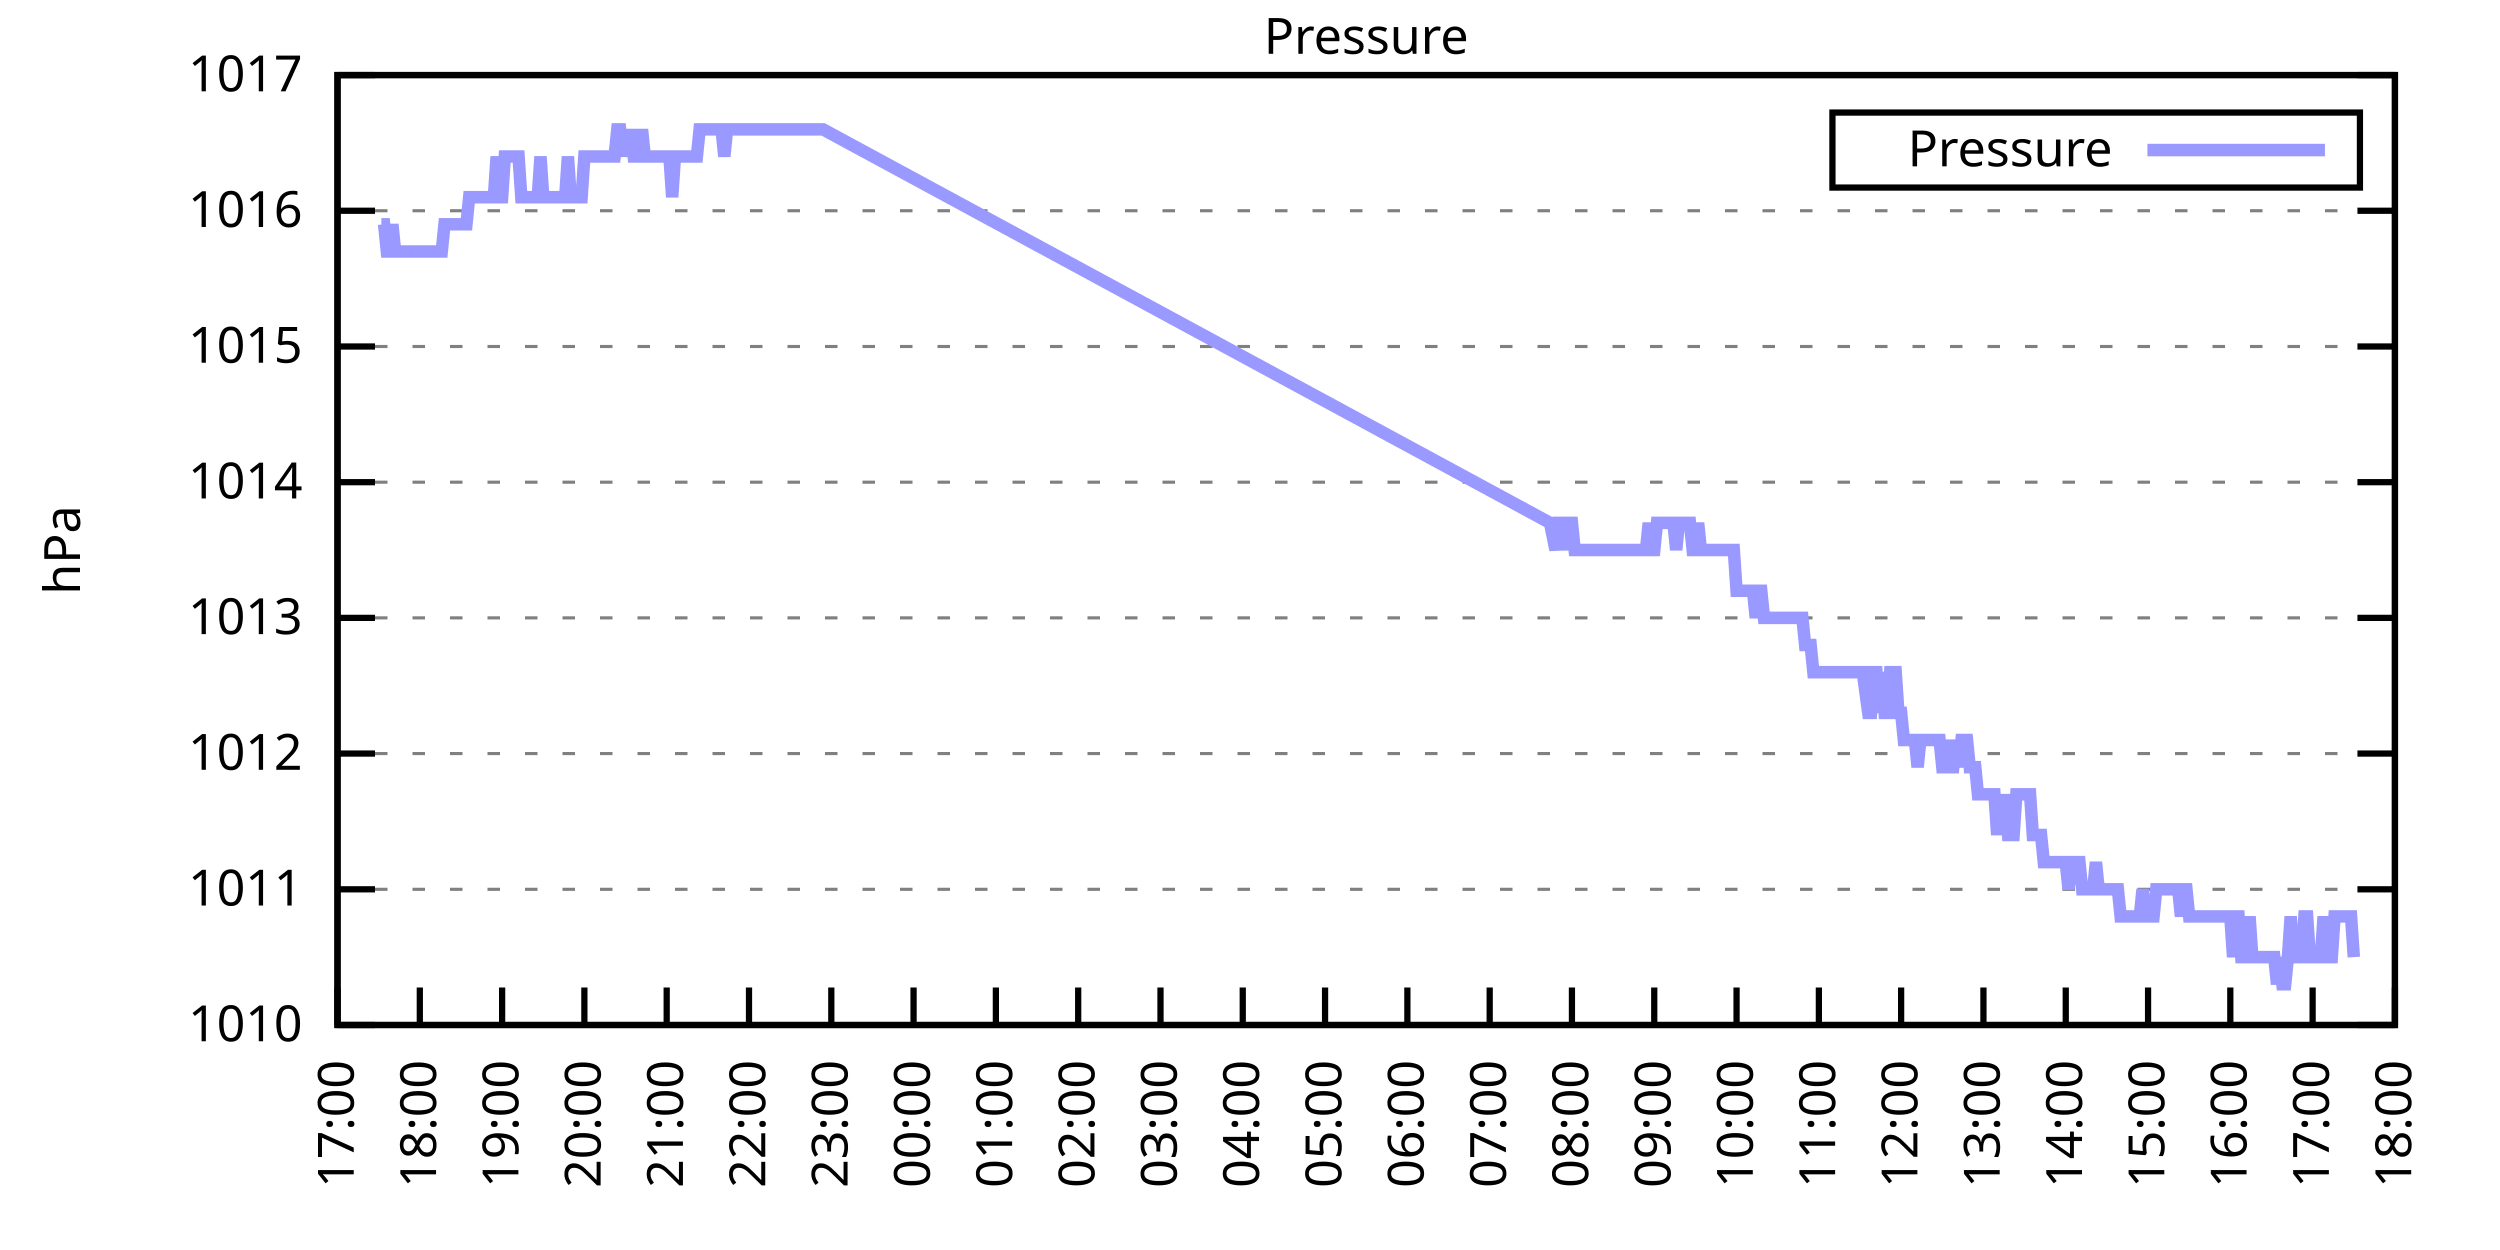
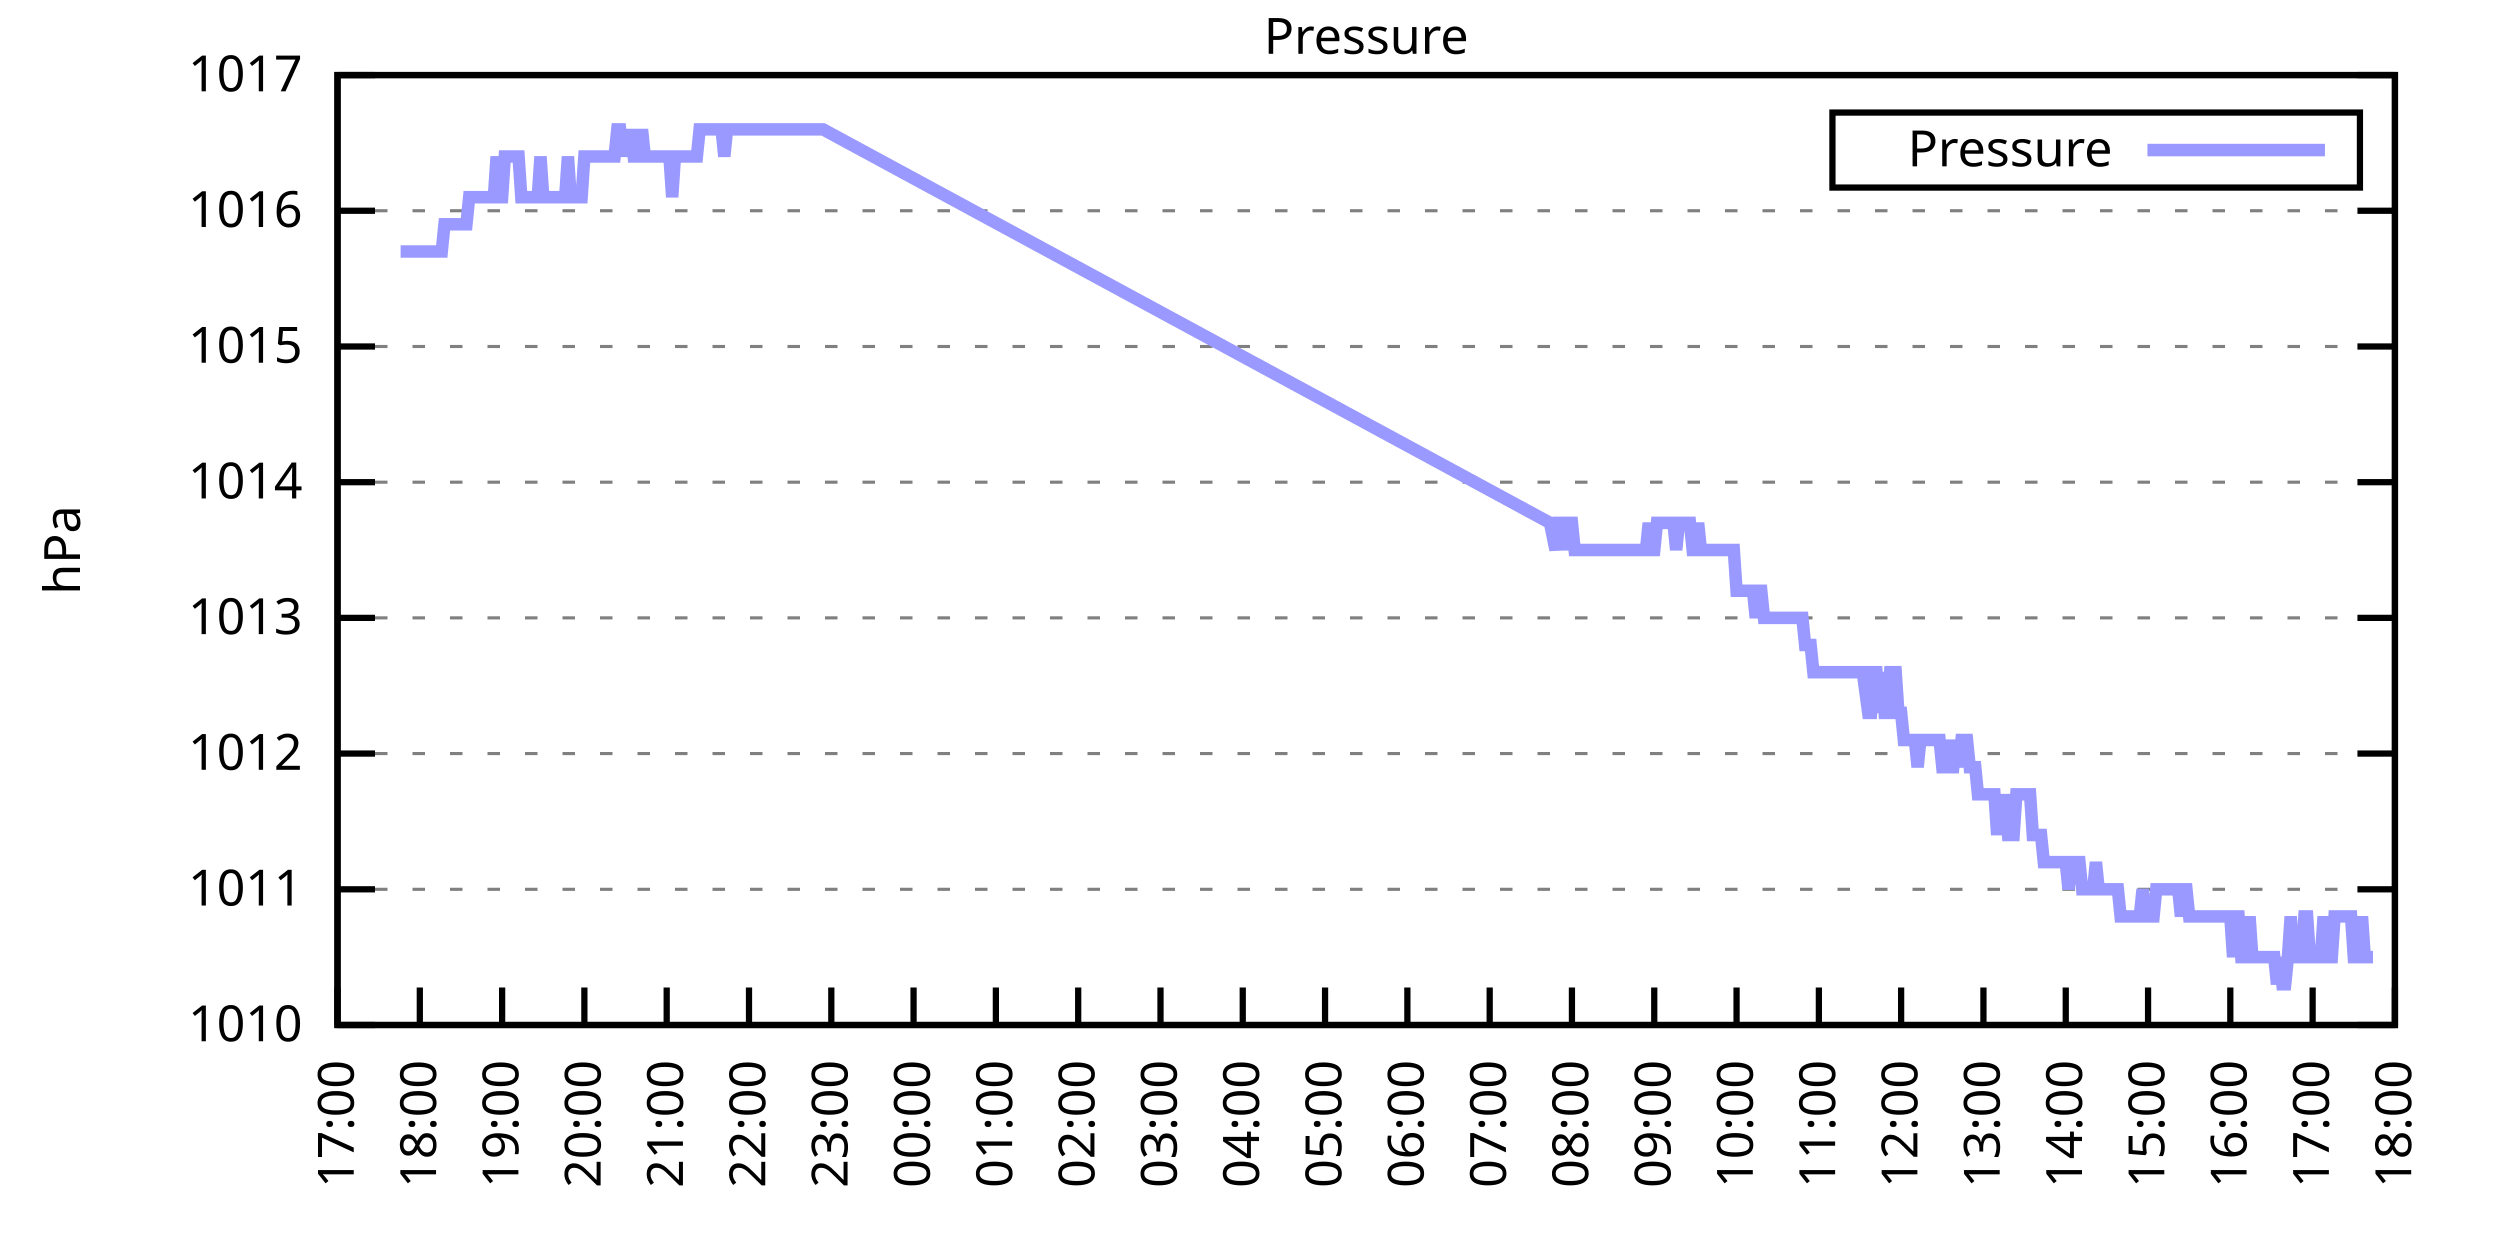
<svg xmlns="http://www.w3.org/2000/svg" xmlns:xlink="http://www.w3.org/1999/xlink" width="400" height="200" viewBox="0 0 400 200">
  <g id="gnuplot_canvas">
    <rect x="0" y="0" width="400" height="200" fill="none" />
    <defs>
      <circle id="gpDot" r="0.5" stroke-width="0.5" stroke="currentColor" />
      <path id="gpPt0" stroke-width="0.333" stroke="currentColor" d="M-1,0 h2 M0,-1 v2" />
      <path id="gpPt1" stroke-width="0.333" stroke="currentColor" d="M-1,-1 L1,1 M1,-1 L-1,1" />
      <path id="gpPt2" stroke-width="0.333" stroke="currentColor" d="M-1,0 L1,0 M0,-1 L0,1 M-1,-1 L1,1 M-1,1 L1,-1" />
      <rect id="gpPt3" stroke-width="0.333" stroke="currentColor" x="-1" y="-1" width="2" height="2" />
      <rect id="gpPt4" stroke-width="0.333" stroke="currentColor" fill="currentColor" x="-1" y="-1" width="2" height="2" />
      <circle id="gpPt5" stroke-width="0.333" stroke="currentColor" cx="0" cy="0" r="1" />
      <use xlink:href="#gpPt5" id="gpPt6" fill="currentColor" stroke="none" />
      <path id="gpPt7" stroke-width="0.333" stroke="currentColor" d="M0,-1.33 L-1.33,0.67 L1.33,0.67 z" />
      <use xlink:href="#gpPt7" id="gpPt8" fill="currentColor" stroke="none" />
      <use xlink:href="#gpPt7" id="gpPt9" stroke="currentColor" transform="rotate(180)" />
      <use xlink:href="#gpPt9" id="gpPt10" fill="currentColor" stroke="none" />
      <use xlink:href="#gpPt3" id="gpPt11" stroke="currentColor" transform="rotate(45)" />
      <use xlink:href="#gpPt11" id="gpPt12" fill="currentColor" stroke="none" />
      <path id="gpPt13" stroke-width="0.333" stroke="currentColor" d="M0,1.330 L1.265,0.411 L0.782,-1.067 L-0.782,-1.076 L-1.265,0.411 z" />
      <use xlink:href="#gpPt13" id="gpPt14" fill="currentColor" stroke="none" />
      <filter id="textbox" filterUnits="objectBoundingBox" x="0" y="0" height="1" width="1">
        <feFlood flood-color="white" flood-opacity="1" result="bgnd" />
        <feComposite in="SourceGraphic" in2="bgnd" operator="atop" />
      </filter>
      <filter id="greybox" filterUnits="objectBoundingBox" x="0" y="0" height="1" width="1">
        <feFlood flood-color="lightgrey" flood-opacity="1" result="grey" />
        <feComposite in="SourceGraphic" in2="grey" operator="atop" />
      </filter>
    </defs>
    <g fill="none" color="white" stroke="currentColor" stroke-width="1.00" stroke-linecap="butt" stroke-linejoin="miter">
</g>
    <g fill="none" color="black" stroke="currentColor" stroke-width="1.00" stroke-linecap="butt" stroke-linejoin="miter">
      <g stroke="none" shape-rendering="crispEdges">
        <polygon fill="rgb(255, 255, 255)" points="54.00,164.00 383.18,164.00 383.18,12.02 54.00,12.02 " />
      </g>
    </g>
    <g fill="none" color="black" stroke="currentColor" stroke-width="1.00" stroke-linecap="butt" stroke-linejoin="miter">
</g>
    <g fill="none" color="black" stroke="black" stroke-width="0.50" stroke-linecap="butt" stroke-linejoin="miter">
</g>
    <g fill="none" color="gray" stroke="currentColor" stroke-width="0.50" stroke-linecap="butt" stroke-linejoin="miter">
      <path stroke="gray" stroke-dasharray="2,4" class="gridline" d="M54.00,164.00 L383.19,164.00  " />
    </g>
    <g fill="none" color="gray" stroke="gray" stroke-width="1.00" stroke-linecap="butt" stroke-linejoin="miter">
</g>
    <g fill="none" color="black" stroke="currentColor" stroke-width="1.00" stroke-linecap="butt" stroke-linejoin="miter">
      <path stroke="black" d="M54.00,164.00 L60.00,164.00 M383.19,164.00 L377.19,164.00  " />
      <g transform="translate(48.40,166.60)" stroke="none" fill="black" font-family="Sans" font-size="8.00" text-anchor="end">
        <text>
          <tspan font-family="Sans"> 1010</tspan>
        </text>
      </g>
    </g>
    <g fill="none" color="black" stroke="currentColor" stroke-width="1.00" stroke-linecap="butt" stroke-linejoin="miter">
</g>
    <g fill="none" color="black" stroke="black" stroke-width="0.50" stroke-linecap="butt" stroke-linejoin="miter">
</g>
    <g fill="none" color="gray" stroke="currentColor" stroke-width="0.50" stroke-linecap="butt" stroke-linejoin="miter">
      <path stroke="gray" stroke-dasharray="2,4" class="gridline" d="M54.00,142.29 L383.19,142.29  " />
    </g>
    <g fill="none" color="gray" stroke="gray" stroke-width="1.00" stroke-linecap="butt" stroke-linejoin="miter">
</g>
    <g fill="none" color="black" stroke="currentColor" stroke-width="1.00" stroke-linecap="butt" stroke-linejoin="miter">
      <path stroke="black" d="M54.00,142.29 L60.00,142.29 M383.19,142.29 L377.19,142.29  " />
      <g transform="translate(48.40,144.89)" stroke="none" fill="black" font-family="Sans" font-size="8.00" text-anchor="end">
        <text>
          <tspan font-family="Sans"> 1011</tspan>
        </text>
      </g>
    </g>
    <g fill="none" color="black" stroke="currentColor" stroke-width="1.00" stroke-linecap="butt" stroke-linejoin="miter">
</g>
    <g fill="none" color="black" stroke="black" stroke-width="0.50" stroke-linecap="butt" stroke-linejoin="miter">
</g>
    <g fill="none" color="gray" stroke="currentColor" stroke-width="0.50" stroke-linecap="butt" stroke-linejoin="miter">
      <path stroke="gray" stroke-dasharray="2,4" class="gridline" d="M54.00,120.57 L383.19,120.57  " />
    </g>
    <g fill="none" color="gray" stroke="gray" stroke-width="1.00" stroke-linecap="butt" stroke-linejoin="miter">
</g>
    <g fill="none" color="black" stroke="currentColor" stroke-width="1.00" stroke-linecap="butt" stroke-linejoin="miter">
      <path stroke="black" d="M54.00,120.57 L60.00,120.57 M383.19,120.57 L377.19,120.57  " />
      <g transform="translate(48.40,123.17)" stroke="none" fill="black" font-family="Sans" font-size="8.00" text-anchor="end">
        <text>
          <tspan font-family="Sans"> 1012</tspan>
        </text>
      </g>
    </g>
    <g fill="none" color="black" stroke="currentColor" stroke-width="1.00" stroke-linecap="butt" stroke-linejoin="miter">
</g>
    <g fill="none" color="black" stroke="black" stroke-width="0.50" stroke-linecap="butt" stroke-linejoin="miter">
</g>
    <g fill="none" color="gray" stroke="currentColor" stroke-width="0.50" stroke-linecap="butt" stroke-linejoin="miter">
      <path stroke="gray" stroke-dasharray="2,4" class="gridline" d="M54.00,98.86 L383.19,98.86  " />
    </g>
    <g fill="none" color="gray" stroke="gray" stroke-width="1.00" stroke-linecap="butt" stroke-linejoin="miter">
</g>
    <g fill="none" color="black" stroke="currentColor" stroke-width="1.00" stroke-linecap="butt" stroke-linejoin="miter">
      <path stroke="black" d="M54.00,98.86 L60.00,98.86 M383.19,98.86 L377.19,98.86  " />
      <g transform="translate(48.40,101.46)" stroke="none" fill="black" font-family="Sans" font-size="8.00" text-anchor="end">
        <text>
          <tspan font-family="Sans"> 1013</tspan>
        </text>
      </g>
    </g>
    <g fill="none" color="black" stroke="currentColor" stroke-width="1.00" stroke-linecap="butt" stroke-linejoin="miter">
</g>
    <g fill="none" color="black" stroke="black" stroke-width="0.50" stroke-linecap="butt" stroke-linejoin="miter">
</g>
    <g fill="none" color="gray" stroke="currentColor" stroke-width="0.50" stroke-linecap="butt" stroke-linejoin="miter">
      <path stroke="gray" stroke-dasharray="2,4" class="gridline" d="M54.00,77.15 L383.19,77.15  " />
    </g>
    <g fill="none" color="gray" stroke="gray" stroke-width="1.00" stroke-linecap="butt" stroke-linejoin="miter">
</g>
    <g fill="none" color="black" stroke="currentColor" stroke-width="1.00" stroke-linecap="butt" stroke-linejoin="miter">
      <path stroke="black" d="M54.00,77.15 L60.00,77.15 M383.19,77.15 L377.19,77.15  " />
      <g transform="translate(48.40,79.75)" stroke="none" fill="black" font-family="Sans" font-size="8.00" text-anchor="end">
        <text>
          <tspan font-family="Sans"> 1014</tspan>
        </text>
      </g>
    </g>
    <g fill="none" color="black" stroke="currentColor" stroke-width="1.00" stroke-linecap="butt" stroke-linejoin="miter">
</g>
    <g fill="none" color="black" stroke="black" stroke-width="0.50" stroke-linecap="butt" stroke-linejoin="miter">
</g>
    <g fill="none" color="gray" stroke="currentColor" stroke-width="0.50" stroke-linecap="butt" stroke-linejoin="miter">
      <path stroke="gray" stroke-dasharray="2,4" class="gridline" d="M54.00,55.44 L383.19,55.44  " />
    </g>
    <g fill="none" color="gray" stroke="gray" stroke-width="1.00" stroke-linecap="butt" stroke-linejoin="miter">
</g>
    <g fill="none" color="black" stroke="currentColor" stroke-width="1.00" stroke-linecap="butt" stroke-linejoin="miter">
      <path stroke="black" d="M54.00,55.44 L60.00,55.44 M383.19,55.44 L377.19,55.44  " />
      <g transform="translate(48.40,58.04)" stroke="none" fill="black" font-family="Sans" font-size="8.00" text-anchor="end">
        <text>
          <tspan font-family="Sans"> 1015</tspan>
        </text>
      </g>
    </g>
    <g fill="none" color="black" stroke="currentColor" stroke-width="1.00" stroke-linecap="butt" stroke-linejoin="miter">
</g>
    <g fill="none" color="black" stroke="black" stroke-width="0.50" stroke-linecap="butt" stroke-linejoin="miter">
</g>
    <g fill="none" color="gray" stroke="currentColor" stroke-width="0.50" stroke-linecap="butt" stroke-linejoin="miter">
      <path stroke="gray" stroke-dasharray="2,4" class="gridline" d="M54.00,33.72 L383.19,33.72  " />
    </g>
    <g fill="none" color="gray" stroke="gray" stroke-width="1.00" stroke-linecap="butt" stroke-linejoin="miter">
</g>
    <g fill="none" color="black" stroke="currentColor" stroke-width="1.00" stroke-linecap="butt" stroke-linejoin="miter">
      <path stroke="black" d="M54.00,33.72 L60.00,33.72 M383.19,33.72 L377.19,33.72  " />
      <g transform="translate(48.40,36.32)" stroke="none" fill="black" font-family="Sans" font-size="8.00" text-anchor="end">
        <text>
          <tspan font-family="Sans"> 1016</tspan>
        </text>
      </g>
    </g>
    <g fill="none" color="black" stroke="currentColor" stroke-width="1.00" stroke-linecap="butt" stroke-linejoin="miter">
</g>
    <g fill="none" color="black" stroke="black" stroke-width="0.50" stroke-linecap="butt" stroke-linejoin="miter">
</g>
    <g fill="none" color="gray" stroke="currentColor" stroke-width="0.50" stroke-linecap="butt" stroke-linejoin="miter">
      <path stroke="gray" stroke-dasharray="2,4" class="gridline" d="M54.00,12.01 L383.19,12.01  " />
    </g>
    <g fill="none" color="gray" stroke="gray" stroke-width="1.00" stroke-linecap="butt" stroke-linejoin="miter">
</g>
    <g fill="none" color="black" stroke="currentColor" stroke-width="1.00" stroke-linecap="butt" stroke-linejoin="miter">
      <path stroke="black" d="M54.00,12.01 L60.00,12.01 M383.19,12.01 L377.19,12.01  " />
      <g transform="translate(48.40,14.61)" stroke="none" fill="black" font-family="Sans" font-size="8.00" text-anchor="end">
        <text>
          <tspan font-family="Sans"> 1017</tspan>
        </text>
      </g>
    </g>
    <g fill="none" color="black" stroke="currentColor" stroke-width="1.00" stroke-linecap="butt" stroke-linejoin="miter">
      <path stroke="black" d="M54.00,164.00 L54.00,158.00  " />
      <g transform="translate(56.60,169.60) rotate(270.00)" stroke="none" fill="black" font-family="Sans" font-size="8.00" text-anchor="end">
        <text>
          <tspan font-family="Sans">17:00</tspan>
        </text>
      </g>
    </g>
    <g fill="none" color="black" stroke="currentColor" stroke-width="1.00" stroke-linecap="butt" stroke-linejoin="miter">
      <path stroke="black" d="M67.17,164.00 L67.17,158.00  " />
      <g transform="translate(69.77,169.60) rotate(270.00)" stroke="none" fill="black" font-family="Sans" font-size="8.00" text-anchor="end">
        <text>
          <tspan font-family="Sans">18:00</tspan>
        </text>
      </g>
    </g>
    <g fill="none" color="black" stroke="currentColor" stroke-width="1.00" stroke-linecap="butt" stroke-linejoin="miter">
      <path stroke="black" d="M80.34,164.00 L80.34,158.00  " />
      <g transform="translate(82.94,169.60) rotate(270.00)" stroke="none" fill="black" font-family="Sans" font-size="8.00" text-anchor="end">
        <text>
          <tspan font-family="Sans">19:00</tspan>
        </text>
      </g>
    </g>
    <g fill="none" color="black" stroke="currentColor" stroke-width="1.00" stroke-linecap="butt" stroke-linejoin="miter">
      <path stroke="black" d="M93.50,164.00 L93.50,158.00  " />
      <g transform="translate(96.10,169.60) rotate(270.00)" stroke="none" fill="black" font-family="Sans" font-size="8.00" text-anchor="end">
        <text>
          <tspan font-family="Sans">20:00</tspan>
        </text>
      </g>
    </g>
    <g fill="none" color="black" stroke="currentColor" stroke-width="1.00" stroke-linecap="butt" stroke-linejoin="miter">
      <path stroke="black" d="M106.67,164.00 L106.67,158.00  " />
      <g transform="translate(109.27,169.60) rotate(270.00)" stroke="none" fill="black" font-family="Sans" font-size="8.00" text-anchor="end">
        <text>
          <tspan font-family="Sans">21:00</tspan>
        </text>
      </g>
    </g>
    <g fill="none" color="black" stroke="currentColor" stroke-width="1.00" stroke-linecap="butt" stroke-linejoin="miter">
      <path stroke="black" d="M119.84,164.00 L119.84,158.00  " />
      <g transform="translate(122.44,169.60) rotate(270.00)" stroke="none" fill="black" font-family="Sans" font-size="8.00" text-anchor="end">
        <text>
          <tspan font-family="Sans">22:00</tspan>
        </text>
      </g>
    </g>
    <g fill="none" color="black" stroke="currentColor" stroke-width="1.00" stroke-linecap="butt" stroke-linejoin="miter">
      <path stroke="black" d="M133.01,164.00 L133.01,158.00  " />
      <g transform="translate(135.61,169.60) rotate(270.00)" stroke="none" fill="black" font-family="Sans" font-size="8.00" text-anchor="end">
        <text>
          <tspan font-family="Sans">23:00</tspan>
        </text>
      </g>
    </g>
    <g fill="none" color="black" stroke="currentColor" stroke-width="1.00" stroke-linecap="butt" stroke-linejoin="miter">
      <path stroke="black" d="M146.17,164.00 L146.17,158.00  " />
      <g transform="translate(148.77,169.60) rotate(270.00)" stroke="none" fill="black" font-family="Sans" font-size="8.00" text-anchor="end">
        <text>
          <tspan font-family="Sans">00:00</tspan>
        </text>
      </g>
    </g>
    <g fill="none" color="black" stroke="currentColor" stroke-width="1.00" stroke-linecap="butt" stroke-linejoin="miter">
      <path stroke="black" d="M159.34,164.00 L159.34,158.00  " />
      <g transform="translate(161.94,169.60) rotate(270.00)" stroke="none" fill="black" font-family="Sans" font-size="8.00" text-anchor="end">
        <text>
          <tspan font-family="Sans">01:00</tspan>
        </text>
      </g>
    </g>
    <g fill="none" color="black" stroke="currentColor" stroke-width="1.00" stroke-linecap="butt" stroke-linejoin="miter">
      <path stroke="black" d="M172.51,164.00 L172.51,158.00  " />
      <g transform="translate(175.11,169.60) rotate(270.00)" stroke="none" fill="black" font-family="Sans" font-size="8.00" text-anchor="end">
        <text>
          <tspan font-family="Sans">02:00</tspan>
        </text>
      </g>
    </g>
    <g fill="none" color="black" stroke="currentColor" stroke-width="1.00" stroke-linecap="butt" stroke-linejoin="miter">
      <path stroke="black" d="M185.68,164.00 L185.68,158.00  " />
      <g transform="translate(188.28,169.60) rotate(270.00)" stroke="none" fill="black" font-family="Sans" font-size="8.00" text-anchor="end">
        <text>
          <tspan font-family="Sans">03:00</tspan>
        </text>
      </g>
    </g>
    <g fill="none" color="black" stroke="currentColor" stroke-width="1.00" stroke-linecap="butt" stroke-linejoin="miter">
      <path stroke="black" d="M198.84,164.00 L198.84,158.00  " />
      <g transform="translate(201.44,169.60) rotate(270.00)" stroke="none" fill="black" font-family="Sans" font-size="8.00" text-anchor="end">
        <text>
          <tspan font-family="Sans">04:00</tspan>
        </text>
      </g>
    </g>
    <g fill="none" color="black" stroke="currentColor" stroke-width="1.00" stroke-linecap="butt" stroke-linejoin="miter">
      <path stroke="black" d="M212.01,164.00 L212.01,158.00  " />
      <g transform="translate(214.61,169.60) rotate(270.00)" stroke="none" fill="black" font-family="Sans" font-size="8.00" text-anchor="end">
        <text>
          <tspan font-family="Sans">05:00</tspan>
        </text>
      </g>
    </g>
    <g fill="none" color="black" stroke="currentColor" stroke-width="1.00" stroke-linecap="butt" stroke-linejoin="miter">
      <path stroke="black" d="M225.18,164.00 L225.18,158.00  " />
      <g transform="translate(227.78,169.60) rotate(270.00)" stroke="none" fill="black" font-family="Sans" font-size="8.00" text-anchor="end">
        <text>
          <tspan font-family="Sans">06:00</tspan>
        </text>
      </g>
    </g>
    <g fill="none" color="black" stroke="currentColor" stroke-width="1.00" stroke-linecap="butt" stroke-linejoin="miter">
      <path stroke="black" d="M238.35,164.00 L238.35,158.00  " />
      <g transform="translate(240.95,169.60) rotate(270.00)" stroke="none" fill="black" font-family="Sans" font-size="8.00" text-anchor="end">
        <text>
          <tspan font-family="Sans">07:00</tspan>
        </text>
      </g>
    </g>
    <g fill="none" color="black" stroke="currentColor" stroke-width="1.00" stroke-linecap="butt" stroke-linejoin="miter">
      <path stroke="black" d="M251.51,164.00 L251.51,158.00  " />
      <g transform="translate(254.11,169.60) rotate(270.00)" stroke="none" fill="black" font-family="Sans" font-size="8.00" text-anchor="end">
        <text>
          <tspan font-family="Sans">08:00</tspan>
        </text>
      </g>
    </g>
    <g fill="none" color="black" stroke="currentColor" stroke-width="1.00" stroke-linecap="butt" stroke-linejoin="miter">
      <path stroke="black" d="M264.68,164.00 L264.68,158.00  " />
      <g transform="translate(267.28,169.60) rotate(270.00)" stroke="none" fill="black" font-family="Sans" font-size="8.00" text-anchor="end">
        <text>
          <tspan font-family="Sans">09:00</tspan>
        </text>
      </g>
    </g>
    <g fill="none" color="black" stroke="currentColor" stroke-width="1.00" stroke-linecap="butt" stroke-linejoin="miter">
      <path stroke="black" d="M277.85,164.00 L277.85,158.00  " />
      <g transform="translate(280.45,169.60) rotate(270.00)" stroke="none" fill="black" font-family="Sans" font-size="8.00" text-anchor="end">
        <text>
          <tspan font-family="Sans">10:00</tspan>
        </text>
      </g>
    </g>
    <g fill="none" color="black" stroke="currentColor" stroke-width="1.00" stroke-linecap="butt" stroke-linejoin="miter">
      <path stroke="black" d="M291.02,164.00 L291.02,158.00  " />
      <g transform="translate(293.62,169.60) rotate(270.00)" stroke="none" fill="black" font-family="Sans" font-size="8.00" text-anchor="end">
        <text>
          <tspan font-family="Sans">11:00</tspan>
        </text>
      </g>
    </g>
    <g fill="none" color="black" stroke="currentColor" stroke-width="1.00" stroke-linecap="butt" stroke-linejoin="miter">
      <path stroke="black" d="M304.18,164.00 L304.18,158.00  " />
      <g transform="translate(306.78,169.60) rotate(270.00)" stroke="none" fill="black" font-family="Sans" font-size="8.00" text-anchor="end">
        <text>
          <tspan font-family="Sans">12:00</tspan>
        </text>
      </g>
    </g>
    <g fill="none" color="black" stroke="currentColor" stroke-width="1.00" stroke-linecap="butt" stroke-linejoin="miter">
      <path stroke="black" d="M317.35,164.00 L317.35,158.00  " />
      <g transform="translate(319.95,169.60) rotate(270.00)" stroke="none" fill="black" font-family="Sans" font-size="8.00" text-anchor="end">
        <text>
          <tspan font-family="Sans">13:00</tspan>
        </text>
      </g>
    </g>
    <g fill="none" color="black" stroke="currentColor" stroke-width="1.00" stroke-linecap="butt" stroke-linejoin="miter">
      <path stroke="black" d="M330.52,164.00 L330.52,158.00  " />
      <g transform="translate(333.12,169.60) rotate(270.00)" stroke="none" fill="black" font-family="Sans" font-size="8.00" text-anchor="end">
        <text>
          <tspan font-family="Sans">14:00</tspan>
        </text>
      </g>
    </g>
    <g fill="none" color="black" stroke="currentColor" stroke-width="1.00" stroke-linecap="butt" stroke-linejoin="miter">
      <path stroke="black" d="M343.69,164.00 L343.69,158.00  " />
      <g transform="translate(346.29,169.60) rotate(270.00)" stroke="none" fill="black" font-family="Sans" font-size="8.00" text-anchor="end">
        <text>
          <tspan font-family="Sans">15:00</tspan>
        </text>
      </g>
    </g>
    <g fill="none" color="black" stroke="currentColor" stroke-width="1.00" stroke-linecap="butt" stroke-linejoin="miter">
      <path stroke="black" d="M356.85,164.00 L356.85,158.00  " />
      <g transform="translate(359.45,169.60) rotate(270.00)" stroke="none" fill="black" font-family="Sans" font-size="8.00" text-anchor="end">
        <text>
          <tspan font-family="Sans">16:00</tspan>
        </text>
      </g>
    </g>
    <g fill="none" color="black" stroke="currentColor" stroke-width="1.00" stroke-linecap="butt" stroke-linejoin="miter">
      <path stroke="black" d="M370.02,164.00 L370.02,158.00  " />
      <g transform="translate(372.62,169.60) rotate(270.00)" stroke="none" fill="black" font-family="Sans" font-size="8.00" text-anchor="end">
        <text>
          <tspan font-family="Sans">17:00</tspan>
        </text>
      </g>
    </g>
    <g fill="none" color="black" stroke="currentColor" stroke-width="1.00" stroke-linecap="butt" stroke-linejoin="miter">
      <path stroke="black" d="M383.19,164.00 L383.19,158.00  " />
      <g transform="translate(385.79,169.60) rotate(270.00)" stroke="none" fill="black" font-family="Sans" font-size="8.00" text-anchor="end">
        <text>
          <tspan font-family="Sans">18:00</tspan>
        </text>
      </g>
    </g>
    <g fill="none" color="black" stroke="currentColor" stroke-width="1.00" stroke-linecap="butt" stroke-linejoin="miter">
</g>
    <g fill="none" color="black" stroke="currentColor" stroke-width="1.00" stroke-linecap="butt" stroke-linejoin="miter">
      <path stroke="black" d="M54.00,12.01 L54.00,164.00 L383.19,164.00 L383.19,12.01 L54.00,12.01 Z  " />
    </g>
    <g fill="none" color="black" stroke="currentColor" stroke-width="1.00" stroke-linecap="butt" stroke-linejoin="miter">
</g>
    <g fill="none" color="black" stroke="currentColor" stroke-width="1.00" stroke-linecap="butt" stroke-linejoin="miter">
      <path stroke="black" d="M293.19,30.01 L293.19,18.01 L377.59,18.01 L377.59,30.01 L293.19,30.01 Z  " />
    </g>
    <g id="Pressure_plot_1">
      <g fill="none" color="white" stroke="black" stroke-width="2.00" stroke-linecap="butt" stroke-linejoin="miter">
</g>
      <g fill="none" color="black" stroke="currentColor" stroke-width="2.00" stroke-linecap="butt" stroke-linejoin="miter">
        <g transform="translate(337.99,26.61)" stroke="none" fill="black" font-family="Sans" font-size="8.00" text-anchor="end">
          <text>
            <tspan font-family="Sans">Pressure</tspan>
          </text>
        </g>
      </g>
      <g fill="none" color="black" stroke="currentColor" stroke-width="2.00" stroke-linecap="butt" stroke-linejoin="miter">
-         <path stroke="rgb(153, 153, 255)" d="M343.59,24.01 L371.99,24.01 M61.02,35.89 L61.46,35.89 L61.90,40.24 L62.34,40.24 L62.78,35.89 L63.22,40.24   L63.66,40.24 L64.10,40.24 L64.53,40.24 L64.97,40.24 L65.41,40.24 L65.85,40.24 L66.29,40.24 L66.73,40.24   L67.17,40.24 L67.61,40.24 L68.05,40.24 L68.48,40.24 L68.92,40.24 L69.36,40.24 L69.80,40.24 L70.24,40.24   L70.68,40.24 L71.12,35.89 L71.56,35.89 L72.00,35.89 L72.43,35.89 L72.87,35.89 L73.31,35.89 L73.75,35.89   L74.19,35.89 L74.63,35.89 L75.07,31.55 L75.51,31.55 L75.95,31.55 L76.38,31.55 L76.82,31.55 L77.26,31.55   L77.70,31.55 L78.14,31.55 L78.58,31.55 L79.02,31.55 L79.46,25.04 L79.90,31.55 L80.34,31.55 L80.77,25.04   L81.21,25.04 L81.65,25.04 L82.09,25.04 L82.53,25.04 L82.97,25.04 L83.41,31.55 L83.85,31.55 L84.29,31.55   L84.72,31.55 L85.16,31.55 L85.60,31.55 L86.04,31.55 L86.48,25.04 L86.92,31.55 L87.36,31.55 L87.80,31.55   L88.24,31.55 L88.67,31.55 L89.11,31.55 L89.55,31.55 L89.99,31.55 L90.43,31.55 L90.87,25.04 L91.31,31.55   L91.75,31.55 L92.19,31.55 L92.62,31.55 L93.06,31.55 L93.50,25.04 L93.94,25.04 L94.38,25.04 L94.82,25.04   L95.26,25.04 L95.70,25.04 L96.14,25.04 L96.58,25.04 L97.01,25.04 L97.45,25.04 L97.89,25.04 L98.33,25.04   L98.77,20.70 L99.21,20.70 L99.65,25.04 L100.09,20.70 L100.53,25.04 L100.96,20.70 L101.40,25.04 L101.84,25.04   L102.28,25.04 L102.72,20.70 L103.16,25.04 L103.60,25.04 L104.04,25.04 L104.48,25.04 L104.91,25.04 L105.35,25.04   L105.79,25.04 L106.23,25.04 L106.67,25.04 L107.11,25.04 L107.55,31.55 L107.99,25.04 L108.43,25.04 L108.87,25.04   L109.30,25.04 L109.74,25.04 L110.18,25.04 L110.62,25.04 L111.06,25.04 L111.50,25.04 L111.94,20.70 L112.38,20.70   L112.82,20.70 L113.25,20.70 L113.69,20.70 L114.13,20.70 L114.57,20.70 L115.01,20.70 L115.45,20.70 L115.89,25.04   L116.33,20.70 L116.77,20.70 L117.20,20.70 L117.64,20.70 L118.08,20.70 L118.52,20.70 L118.96,20.70 L119.40,20.70   L119.84,20.70 L120.28,20.70 L120.72,20.70 L121.15,20.70 L121.59,20.70 L122.03,20.70 L122.47,20.70 L122.91,20.70   L123.35,20.70 L123.79,20.70 L124.23,20.70 L124.67,20.70 L125.11,20.70 L125.54,20.70 L125.98,20.70 L126.42,20.70   L126.86,20.70 L127.30,20.70 L127.74,20.70 L128.18,20.70 L128.62,20.70 L129.06,20.70 L129.49,20.70 L129.93,20.70   L130.37,20.70 L130.81,20.70 L131.25,20.70 L131.69,20.70 L248.00,83.66 L248.88,88.00 L249.32,83.66 L249.76,83.66   L250.20,83.66 L250.64,88.00 L251.08,83.66 L251.51,83.66 L251.95,88.00 L252.39,88.00 L252.83,88.00 L253.27,88.00   L253.71,88.00 L254.15,88.00 L254.59,88.00 L255.03,88.00 L255.46,88.00 L255.90,88.00 L256.34,88.00 L256.78,88.00   L257.22,88.00 L257.66,88.00 L258.10,88.00 L258.54,88.00 L258.98,88.00 L259.41,88.00 L259.85,88.00 L260.29,88.00   L260.73,88.00 L261.17,88.00 L261.61,88.00 L262.05,88.00 L262.49,88.00 L262.93,88.00 L263.36,88.00 L263.80,83.66   L264.24,88.00 L264.68,88.00 L265.12,83.66 L265.56,83.66 L266.00,83.66 L266.44,83.66 L266.88,83.66 L267.32,83.66   L267.75,83.66 L268.19,88.00 L268.63,83.66 L269.07,83.66 L269.51,83.66 L269.95,83.66 L270.39,83.66 L270.83,88.00   L271.27,88.00 L271.70,83.66 L272.14,88.00 L272.58,88.00 L273.02,88.00 L273.46,88.00 L273.90,88.00 L274.34,88.00   L274.78,88.00 L275.22,88.00 L275.65,88.00 L276.09,88.00 L276.53,88.00 L276.97,88.00 L277.41,88.00 L277.85,94.52   L278.29,94.52 L278.73,94.52 L279.17,94.52 L279.60,94.52 L280.04,94.52 L280.48,94.52 L280.92,98.86 L281.36,94.52   L281.80,94.52 L282.24,98.86 L282.68,98.86 L283.12,98.86 L283.56,98.86 L283.99,98.86 L284.43,98.86 L284.87,98.86   L285.31,98.86 L285.75,98.86 L286.19,98.86 L286.63,98.86 L287.07,98.86 L287.51,98.86 L287.94,98.86 L288.38,98.86   L288.82,103.20 L289.26,103.20 L289.70,103.20 L290.14,107.55 L290.58,107.55 L291.02,107.55 L291.46,107.55 L291.89,107.55   L292.33,107.55 L292.77,107.55 L293.21,107.55 L293.65,107.55 L294.09,107.55 L294.53,107.55 L294.97,107.55 L295.41,107.55   L295.84,107.55 L296.28,107.55 L296.72,107.55 L297.16,107.55 L298.04,107.55 L298.92,114.06 L299.36,114.06 L299.80,107.55   L300.23,107.55 L300.67,114.06 L301.11,107.55 L301.55,114.06 L301.99,114.06 L302.43,107.55 L302.87,107.55 L303.31,107.55   L303.75,114.06 L304.18,114.06 L304.62,118.40 L305.06,118.40 L305.50,118.40 L305.94,118.40 L306.38,118.40 L306.82,122.75   L307.26,118.40 L307.70,118.40 L308.13,118.40 L308.57,118.40 L309.01,118.40 L309.45,118.40 L309.89,118.40 L310.33,118.40   L310.77,122.75 L311.21,122.75 L311.65,118.40 L312.08,122.75 L312.52,122.75 L312.96,118.40 L313.40,122.75 L313.84,118.40   L314.28,118.40 L314.72,118.40 L315.16,122.75 L315.60,122.75 L316.04,122.75 L316.47,127.09 L316.91,127.09 L317.35,127.09   L317.79,127.09 L318.23,127.09 L318.67,127.09 L319.11,127.09 L319.55,133.60 L319.99,127.09 L320.42,133.60 L320.86,127.09   L321.30,133.60 L321.74,133.60 L322.18,133.60 L322.62,127.09 L323.06,127.09 L323.50,127.09 L323.94,127.09 L324.37,127.09   L324.81,127.09 L325.25,133.60 L325.69,133.60 L326.13,133.60 L326.57,133.60 L327.01,137.94 L327.45,137.94 L327.89,137.94   L328.33,137.94 L328.76,137.94 L329.20,137.94 L329.64,137.94 L330.08,137.94 L330.52,137.94 L330.96,142.29 L331.40,137.94   L331.84,137.94 L332.28,137.94 L332.71,137.94 L333.15,142.29 L333.59,142.29 L334.03,142.29 L334.47,142.29 L334.91,142.29   L335.35,137.94 L335.79,142.29 L336.23,142.29 L336.66,142.29 L337.10,142.29 L337.54,142.29 L337.98,142.29 L338.42,142.29   L338.86,142.29 L339.30,146.63 L339.74,146.63 L340.18,146.63 L340.61,146.63 L341.05,146.63 L341.49,146.63 L341.93,146.63   L342.37,146.63 L342.81,142.29 L343.25,146.63 L343.69,146.63 L344.13,146.63 L344.57,146.63 L345.00,142.29 L345.44,142.29   L345.88,142.29 L346.32,142.29 L346.76,142.29 L347.20,142.29 L347.64,142.29 L348.08,142.29 L348.52,142.29 L348.95,146.63   L349.39,142.29 L349.83,142.29 L350.27,146.63 L350.71,146.63 L351.15,146.63 L351.59,146.63 L352.03,146.63 L352.47,146.63   L352.90,146.63 L353.34,146.63 L353.78,146.63 L354.22,146.63 L354.66,146.63 L355.10,146.63 L355.54,146.63 L355.98,146.63   L356.42,146.63 L356.85,146.63 L357.29,153.14 L357.73,146.63 L358.17,146.63 L358.61,153.14 L359.05,153.14 L359.49,153.14   L359.93,146.63 L360.37,153.14 L360.81,153.14 L361.24,153.14 L361.68,153.14 L362.12,153.14 L362.56,153.14 L363.00,153.14   L363.44,153.14 L363.88,153.14 L364.32,157.49 L364.76,153.14 L365.19,157.49 L365.63,157.49 L366.07,153.14 L366.51,146.63   L366.95,153.14 L367.39,153.14 L367.83,153.14 L368.27,153.14 L368.71,146.63 L369.14,146.63 L369.58,153.14 L370.02,153.14   L370.46,153.14 L370.90,153.14 L371.34,153.14 L371.78,146.63 L372.22,153.14 L372.66,153.14 L373.09,153.14 L373.53,146.63   L373.97,146.63 L374.41,146.63 L374.85,146.63 L375.29,146.63 L375.73,146.63 L376.17,146.63 L376.61,153.14  " />
+         <path stroke="rgb(153, 153, 255)" d="M343.59,24.01 L371.99,24.01 M64.10,40.24 L64.53,40.24 L64.97,40.24 L65.41,40.24 L65.85,40.24 L66.29,40.24   L66.73,40.24 L67.17,40.24 L67.61,40.24 L68.05,40.24 L68.48,40.24 L68.92,40.24 L69.36,40.24 L69.80,40.24   L70.24,40.24 L70.68,40.24 L71.12,35.89 L71.56,35.89 L72.00,35.89 L72.43,35.89 L72.87,35.89 L73.31,35.89   L73.75,35.89 L74.19,35.89 L74.63,35.89 L75.07,31.55 L75.51,31.55 L75.95,31.55 L76.38,31.55 L76.82,31.55   L77.26,31.55 L77.70,31.55 L78.14,31.55 L78.58,31.55 L79.02,31.55 L79.46,25.04 L79.90,31.55 L80.34,31.55   L80.77,25.04 L81.21,25.04 L81.65,25.04 L82.09,25.04 L82.53,25.04 L82.97,25.04 L83.41,31.55 L83.85,31.55   L84.29,31.55 L84.72,31.55 L85.16,31.55 L85.60,31.55 L86.04,31.55 L86.48,25.04 L86.92,31.55 L87.36,31.55   L87.80,31.55 L88.24,31.55 L88.67,31.55 L89.11,31.55 L89.55,31.55 L89.99,31.55 L90.43,31.55 L90.87,25.04   L91.31,31.55 L91.75,31.55 L92.19,31.55 L92.62,31.55 L93.06,31.55 L93.50,25.04 L93.94,25.04 L94.38,25.04   L94.82,25.04 L95.26,25.04 L95.70,25.04 L96.14,25.04 L96.58,25.04 L97.01,25.04 L97.45,25.04 L97.89,25.04   L98.33,25.04 L98.77,20.70 L99.21,20.70 L99.65,25.04 L100.09,20.70 L100.53,25.04 L100.96,20.70 L101.40,25.04   L101.84,25.04 L102.28,25.04 L102.72,20.70 L103.16,25.04 L103.60,25.04 L104.04,25.04 L104.48,25.04 L104.91,25.04   L105.35,25.04 L105.79,25.04 L106.23,25.04 L106.67,25.04 L107.11,25.04 L107.55,31.55 L107.99,25.04 L108.43,25.04   L108.87,25.04 L109.30,25.04 L109.74,25.04 L110.18,25.04 L110.62,25.04 L111.06,25.04 L111.50,25.04 L111.94,20.70   L112.38,20.70 L112.82,20.70 L113.25,20.70 L113.69,20.70 L114.13,20.70 L114.57,20.70 L115.01,20.70 L115.45,20.70   L115.89,25.04 L116.33,20.70 L116.77,20.70 L117.20,20.70 L117.64,20.70 L118.08,20.70 L118.52,20.70 L118.96,20.70   L119.40,20.70 L119.84,20.70 L120.28,20.70 L120.72,20.70 L121.15,20.70 L121.59,20.70 L122.03,20.70 L122.47,20.70   L122.91,20.70 L123.35,20.70 L123.79,20.70 L124.23,20.70 L124.67,20.70 L125.11,20.70 L125.54,20.70 L125.98,20.70   L126.42,20.70 L126.86,20.70 L127.30,20.70 L127.74,20.70 L128.18,20.70 L128.62,20.70 L129.06,20.70 L129.49,20.70   L129.93,20.70 L130.37,20.70 L130.81,20.70 L131.25,20.70 L131.69,20.70 L248.00,83.66 L248.88,88.00 L249.32,83.66   L249.76,83.66 L250.20,83.66 L250.64,88.00 L251.08,83.66 L251.51,83.66 L251.95,88.00 L252.39,88.00 L252.83,88.00   L253.27,88.00 L253.71,88.00 L254.15,88.00 L254.59,88.00 L255.03,88.00 L255.46,88.00 L255.90,88.00 L256.34,88.00   L256.78,88.00 L257.22,88.00 L257.66,88.00 L258.10,88.00 L258.54,88.00 L258.98,88.00 L259.41,88.00 L259.85,88.00   L260.29,88.00 L260.73,88.00 L261.17,88.00 L261.61,88.00 L262.05,88.00 L262.49,88.00 L262.93,88.00 L263.36,88.00   L263.80,83.66 L264.24,88.00 L264.68,88.00 L265.12,83.66 L265.56,83.66 L266.00,83.66 L266.44,83.66 L266.88,83.66   L267.32,83.66 L267.75,83.66 L268.19,88.00 L268.63,83.66 L269.07,83.66 L269.51,83.66 L269.95,83.66 L270.39,83.66   L270.83,88.00 L271.27,88.00 L271.70,83.66 L272.14,88.00 L272.58,88.00 L273.02,88.00 L273.46,88.00 L273.90,88.00   L274.34,88.00 L274.78,88.00 L275.22,88.00 L275.65,88.00 L276.09,88.00 L276.53,88.00 L276.97,88.00 L277.41,88.00   L277.85,94.52 L278.29,94.52 L278.73,94.52 L279.17,94.52 L279.60,94.52 L280.04,94.52 L280.48,94.52 L280.92,98.86   L281.36,94.52 L281.80,94.52 L282.24,98.86 L282.68,98.86 L283.12,98.86 L283.56,98.86 L283.99,98.86 L284.43,98.86   L284.87,98.86 L285.31,98.86 L285.75,98.86 L286.19,98.86 L286.63,98.86 L287.07,98.86 L287.51,98.86 L287.94,98.86   L288.38,98.86 L288.82,103.20 L289.26,103.20 L289.70,103.20 L290.14,107.55 L290.58,107.55 L291.02,107.55 L291.46,107.55   L291.89,107.55 L292.33,107.55 L292.77,107.55 L293.21,107.55 L293.65,107.55 L294.09,107.55 L294.53,107.55 L294.97,107.55   L295.41,107.55 L295.84,107.55 L296.28,107.55 L296.72,107.55 L297.16,107.55 L298.04,107.55 L298.92,114.06 L299.36,114.06   L299.80,107.55 L300.23,107.55 L300.67,114.06 L301.11,107.55 L301.55,114.06 L301.99,114.06 L302.43,107.55 L302.87,107.55   L303.31,107.55 L303.75,114.06 L304.18,114.06 L304.62,118.40 L305.06,118.40 L305.50,118.40 L305.94,118.40 L306.38,118.40   L306.82,122.75 L307.26,118.40 L307.70,118.40 L308.13,118.40 L308.57,118.40 L309.01,118.40 L309.45,118.40 L309.89,118.40   L310.33,118.40 L310.77,122.75 L311.21,122.75 L311.65,118.40 L312.08,122.75 L312.52,122.75 L312.96,118.40 L313.40,122.75   L313.84,118.40 L314.28,118.40 L314.72,118.40 L315.16,122.75 L315.60,122.75 L316.04,122.75 L316.47,127.09 L316.91,127.09   L317.35,127.09 L317.79,127.09 L318.23,127.09 L318.67,127.09 L319.11,127.09 L319.55,133.60 L319.99,127.09 L320.42,133.60   L320.86,127.09 L321.30,133.60 L321.74,133.60 L322.18,133.60 L322.62,127.09 L323.06,127.09 L323.50,127.09 L323.94,127.09   L324.37,127.09 L324.81,127.09 L325.25,133.60 L325.69,133.60 L326.13,133.60 L326.57,133.60 L327.01,137.94 L327.45,137.94   L327.89,137.94 L328.33,137.94 L328.76,137.94 L329.20,137.94 L329.64,137.94 L330.08,137.94 L330.52,137.94 L330.96,142.29   L331.40,137.94 L331.84,137.94 L332.28,137.94 L332.71,137.94 L333.15,142.29 L333.59,142.29 L334.03,142.29 L334.47,142.29   L334.91,142.29 L335.35,137.94 L335.79,142.29 L336.23,142.29 L336.66,142.29 L337.10,142.29 L337.54,142.29 L337.98,142.29   L338.42,142.29 L338.86,142.29 L339.30,146.63 L339.74,146.63 L340.18,146.63 L340.61,146.63 L341.05,146.63 L341.49,146.63   L341.93,146.63 L342.37,146.63 L342.81,142.29 L343.25,146.63 L343.69,146.63 L344.13,146.63 L344.57,146.63 L345.00,142.29   L345.44,142.29 L345.88,142.29 L346.32,142.29 L346.76,142.29 L347.20,142.29 L347.64,142.29 L348.08,142.29 L348.52,142.29   L348.95,146.63 L349.39,142.29 L349.83,142.29 L350.27,146.63 L350.71,146.63 L351.15,146.63 L351.59,146.63 L352.03,146.63   L352.47,146.63 L352.90,146.63 L353.34,146.63 L353.78,146.63 L354.22,146.63 L354.66,146.63 L355.10,146.63 L355.54,146.63   L355.98,146.63 L356.42,146.63 L356.85,146.63 L357.29,153.14 L357.73,146.63 L358.17,146.63 L358.61,153.14 L359.05,153.14   L359.49,153.14 L359.93,146.63 L360.37,153.14 L360.81,153.14 L361.24,153.14 L361.68,153.14 L362.12,153.14 L362.56,153.14   L363.00,153.14 L363.44,153.14 L363.88,153.14 L364.32,157.49 L364.76,153.14 L365.19,157.49 L365.63,157.49 L366.07,153.14   L366.51,146.63 L366.95,153.14 L367.39,153.14 L367.83,153.14 L368.27,153.14 L368.71,146.63 L369.14,146.63 L369.58,153.14   L370.02,153.14 L370.46,153.14 L370.90,153.14 L371.34,153.14 L371.78,146.63 L372.22,153.14 L372.66,153.14 L373.09,153.14   L373.53,146.63 L373.97,146.63 L374.41,146.63 L374.85,146.63 L375.29,146.63 L375.73,146.63 L376.17,146.63 L376.61,153.14   L377.05,153.14 L377.48,153.14 L377.92,146.63 L378.36,153.14 L378.80,153.14 L379.24,153.14 L379.68,153.14  " />
      </g>
    </g>
    <g fill="none" color="black" stroke="currentColor" stroke-width="2.00" stroke-linecap="butt" stroke-linejoin="miter">
</g>
    <g fill="none" color="black" stroke="black" stroke-width="1.00" stroke-linecap="butt" stroke-linejoin="miter">
</g>
    <g fill="none" color="black" stroke="currentColor" stroke-width="1.00" stroke-linecap="butt" stroke-linejoin="miter">
      <path stroke="black" d="M54.00,12.01 L54.00,164.00 L383.19,164.00 L383.19,12.01 L54.00,12.01 Z  " />
      <g transform="translate(12.80,88.01) rotate(270.00)" stroke="none" fill="black" font-family="Sans" font-size="8.00" text-anchor="middle">
        <text>
          <tspan font-family="Sans">hPa</tspan>
        </text>
      </g>
    </g>
    <g fill="none" color="black" stroke="currentColor" stroke-width="1.00" stroke-linecap="butt" stroke-linejoin="miter">
</g>
    <g fill="none" color="black" stroke="currentColor" stroke-width="1.00" stroke-linecap="butt" stroke-linejoin="miter">
      <g transform="translate(218.59,8.61)" stroke="none" fill="black" font-family="Sans" font-size="8.00" text-anchor="middle">
        <text>
          <tspan font-family="Sans">Pressure</tspan>
        </text>
      </g>
    </g>
    <g fill="none" color="black" stroke="currentColor" stroke-width="1.00" stroke-linecap="butt" stroke-linejoin="miter">
</g>
  </g>
</svg>
